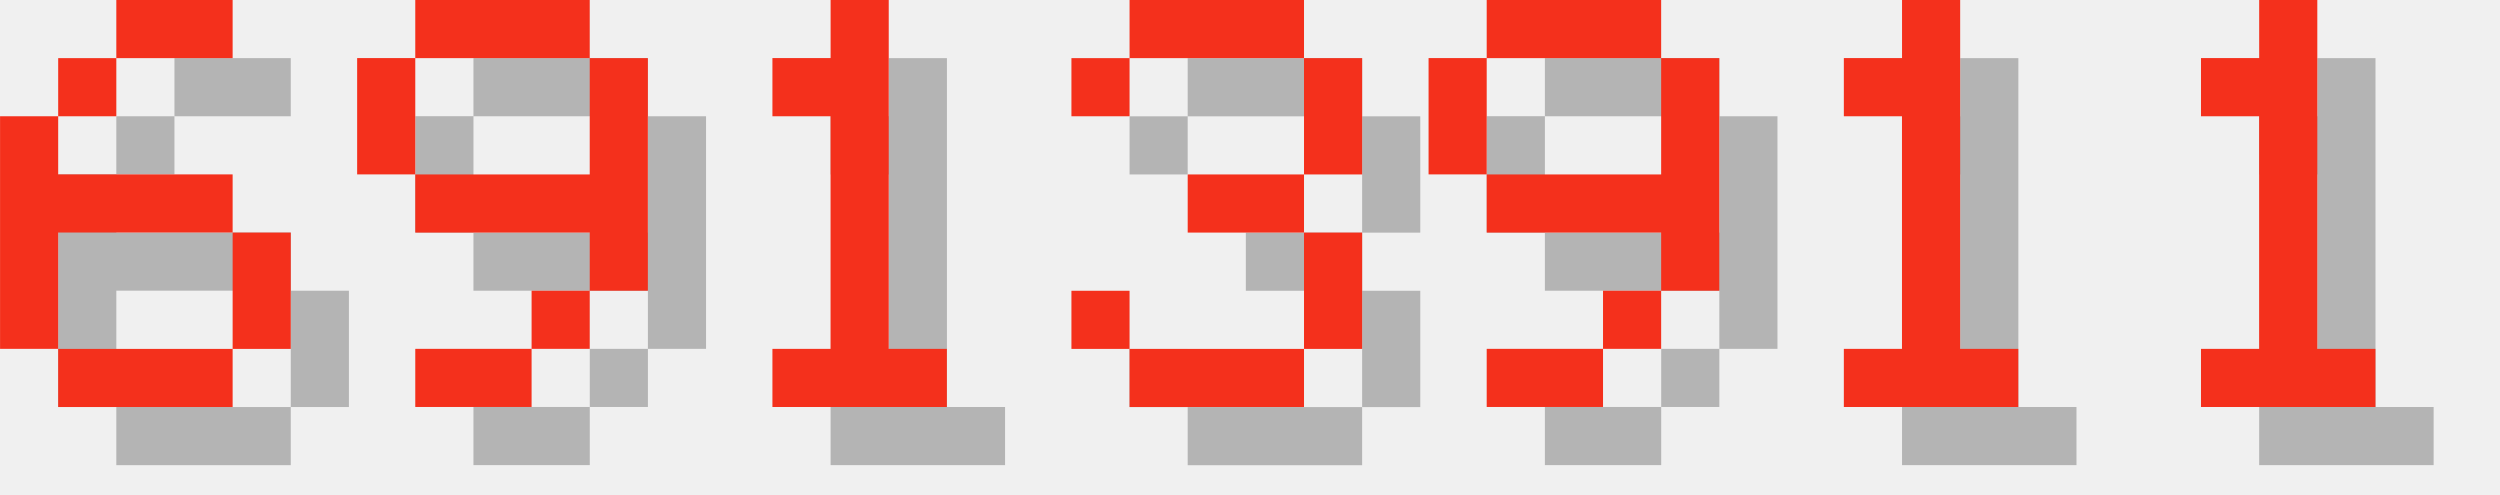
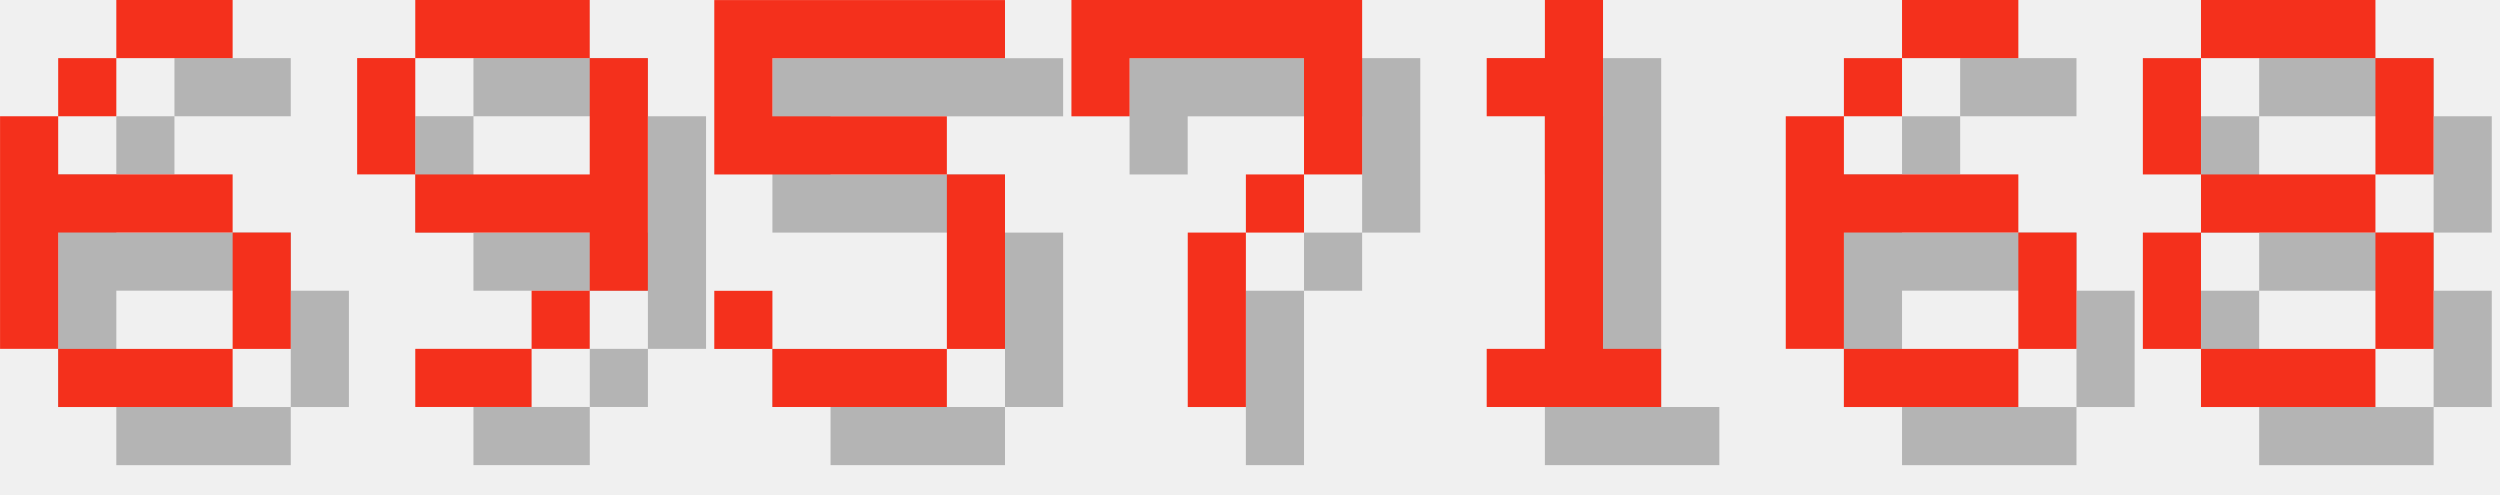
<svg xmlns="http://www.w3.org/2000/svg" version="1.1" width="182.0" height="36">
  <style>
        .text-foreground {
            fill: #F4301C;
        }
        .text-shadow {
            fill: #000000;
            fill-opacity: 0.25;
        }
    </style>
  <g class="digit" id="digit_6" transform="translate(0.0, 0), scale(4)">
    <path id="digit_6_shadow" class="text-shadow" d="m3.175 1.058v1.058h2.117v-1.058h-2.117zm0 1.058h-1.058v1.058h1.058v-1.058zm-1.058 1.058h-1.058v4.233h1.058v-2.117h3.175v-1.058h-3.175v-1.058zm3.175 2.117v2.117h1.058v-2.117h-1.058zm0 2.117h-3.175v1.058h3.175v-1.058z" fill-opacity=".5" style="paint-order:stroke fill markers" />
    <path id="digit_6_fg" class="text-foreground" d="m2.117 0v1.058h2.117v-1.058h-2.117zm0 1.058h-1.058v1.058h1.058v-1.058zm-1.058 1.058h-1.058v4.233h1.058v-2.117h3.175v-1.058h-3.175v-1.058zm3.175 2.117v2.117h1.058v-2.117h-1.058zm0 2.117h-3.175v1.058h3.175v-1.058z" fill="#fff" style="paint-order:stroke fill markers" />
  </g>
  <g class="digit" id="digit_9" transform="translate(26.0, 0), scale(4)">
    <path id="digit_9_shadow" class="text-shadow" d="m2.117 1.058v1.058h3.175v-1.058h-3.175zm3.175 1.058v2.117h-3.175v1.058h3.175v1.058h1.058v-4.233h-1.058zm0 4.233h-1.058v1.058h1.058v-1.058zm-1.058 1.058h-2.117v1.058h2.117v-1.058zm-2.117-3.175v-2.117h-1.058v2.117h1.058z" fill-opacity=".5" style="paint-order:stroke fill markers" />
    <path id="digit_9_fg" class="text-foreground" d="m1.058 0v1.058h3.175v-1.058h-3.175zm3.175 1.058v2.117h-3.175v1.058h3.175v1.058h1.058v-4.233h-1.058zm0 4.233h-1.058v1.058h1.058v-1.058zm-1.058 1.058h-2.117v1.058h2.117v-1.058zm-2.117-3.175v-2.117h-1.058v2.117h1.058z" fill="#fff" style="paint-order:stroke fill markers" />
  </g>
-   <g class="digit" id="digit_1" transform="translate(52.0, 0), scale(4)">
+   <g class="digit" id="digit_5" transform="translate(52.0, 0), scale(4)">
+     <path id="digit_5_shadow" class="text-shadow" d="m1.058 1.058v3.175h4.233v3.175h-3.175v-1.058h-1.058v1.058h1.058v1.058h3.175v-1.058h1.058v-3.175h-1.058v-1.058h-3.175v-1.058h4.233v-1.058h-5.292z" fill-opacity=".5" style="paint-order:stroke fill markers" />
+     <path id="digit_5_fg" class="text-foreground" d="m0 0v3.175h4.233v3.175h-3.175v-1.058h-1.058v1.058h1.058v1.058h3.175v-1.058h1.058v-3.175h-1.058v-1.058h-3.175v-1.058h4.233v-1.058h-5.292z" fill="#fff" style="paint-order:stroke fill markers" />
+   </g>
+   <g class="digit" id="digit_7" transform="translate(78.0, 0), scale(4)">
+     <path id="digit_7_shadow" class="text-shadow" d="m1.058 1.058 2e-6 2.117h1.058v-1.058h3.175v1.058l2e-7 1.058h-1.058v1.058h-1.058l4e-7 3.175 1.058 1e-7v-3.175h1.058v-1.058h1.058l5e-7 -1.058v-2.117z" fill-opacity=".5" style="paint-order:stroke fill markers" />
+     <path id="digit_7_fg" class="text-foreground" d="m0 0 2e-6 2.117h1.058v-1.058h3.175v1.058l2e-7 1.058h-1.058v1.058h-1.058l4e-7 3.175 1.058 1e-7v-3.175h1.058v-1.058h1.058l5e-7 -1.058v-2.117z" fill="#fff" style="paint-order:stroke fill markers" />
+   </g>
+   <g class="digit" id="digit_1" transform="translate(104.0, 0), scale(4)">
    <path id="digit_1_shadow" class="text-shadow" d="m2.117 2.117v1.058h1.058v4.233h-1.058v1.058h3.175v-1.058h-1.058v-6.35h-1.058v1.058h-1.058z" fill-opacity=".5" style="paint-order:stroke fill markers" />
    <path id="digit_1_fg" class="text-foreground" d="m1.058 1.058v1.058h1.058v4.233h-1.058v1.058h3.175v-1.058h-1.058v-6.35h-1.058v1.058h-1.058z" fill="#fff" style="paint-order:stroke fill markers" />
  </g>
-   <g class="digit" id="digit_3" transform="translate(78.0, 0), scale(4)">
-     <path id="digit_3_shadow" class="text-shadow" d="m1.058 2.117v1.058h1.058v-1.058h3.175v2.117h-2.117v1.058h2.117v2.117h-3.175v-1.058h-1.058v1.058h1.058v1.058h3.175v-1.058h1.058v-2.117h-1.058v-1.058h1.058v-2.117h-1.058v-1.058h-3.175v1.058h-1.058z" fill-opacity=".5" style="paint-order:stroke fill markers" />
-     <path id="digit_3_fg" class="text-foreground" d="m0 1.058v1.058h1.058v-1.058h3.175v2.117h-2.117v1.058h2.117v2.117h-3.175v-1.058h-1.058v1.058h1.058v1.058h3.175v-1.058h1.058v-2.117h-1.058v-1.058h1.058v-2.117h-1.058v-1.058h-3.175v1.058h-1.058z" fill="#fff" style="paint-order:stroke fill markers" />
+   <g class="digit" id="digit_6" transform="translate(130.0, 0), scale(4)">
+     <path id="digit_6_shadow" class="text-shadow" d="m3.175 1.058v1.058h2.117v-1.058h-2.117zm0 1.058h-1.058v1.058h1.058v-1.058zm-1.058 1.058h-1.058v4.233h1.058v-2.117h3.175v-1.058h-3.175v-1.058zm3.175 2.117v2.117h1.058v-2.117h-1.058zm0 2.117h-3.175v1.058h3.175v-1.058z" fill-opacity=".5" style="paint-order:stroke fill markers" />
+     <path id="digit_6_fg" class="text-foreground" d="m2.117 0v1.058h2.117v-1.058h-2.117zm0 1.058h-1.058v1.058h1.058v-1.058zm-1.058 1.058h-1.058v4.233h1.058v-2.117h3.175v-1.058h-3.175v-1.058zm3.175 2.117v2.117h1.058v-2.117h-1.058zm0 2.117h-3.175v1.058h3.175v-1.058z" fill="#fff" style="paint-order:stroke fill markers" />
  </g>
-   <g class="digit" id="digit_9" transform="translate(104.0, 0), scale(4)">
-     <path id="digit_9_shadow" class="text-shadow" d="m2.117 1.058v1.058h3.175v-1.058h-3.175zm3.175 1.058v2.117h-3.175v1.058h3.175v1.058h1.058v-4.233h-1.058zm0 4.233h-1.058v1.058h1.058v-1.058zm-1.058 1.058h-2.117v1.058h2.117v-1.058zm-2.117-3.175v-2.117h-1.058v2.117h1.058z" fill-opacity=".5" style="paint-order:stroke fill markers" />
-     <path id="digit_9_fg" class="text-foreground" d="m1.058 0v1.058h3.175v-1.058h-3.175zm3.175 1.058v2.117h-3.175v1.058h3.175v1.058h1.058v-4.233h-1.058zm0 4.233h-1.058v1.058h1.058v-1.058zm-1.058 1.058h-2.117v1.058h2.117v-1.058zm-2.117-3.175v-2.117h-1.058v2.117h1.058z" fill="#fff" style="paint-order:stroke fill markers" />
-   </g>
-   <g class="digit" id="digit_1" transform="translate(130.0, 0), scale(4)">
-     <path id="digit_1_shadow" class="text-shadow" d="m2.117 2.117v1.058h1.058v4.233h-1.058v1.058h3.175v-1.058h-1.058v-6.35h-1.058v1.058h-1.058z" fill-opacity=".5" style="paint-order:stroke fill markers" />
-     <path id="digit_1_fg" class="text-foreground" d="m1.058 1.058v1.058h1.058v4.233h-1.058v1.058h3.175v-1.058h-1.058v-6.35h-1.058v1.058h-1.058z" fill="#fff" style="paint-order:stroke fill markers" />
-   </g>
-   <g class="digit" id="digit_1" transform="translate(156.0, 0), scale(4)">
-     <path id="digit_1_shadow" class="text-shadow" d="m2.117 2.117v1.058h1.058v4.233h-1.058v1.058h3.175v-1.058h-1.058v-6.35h-1.058v1.058h-1.058z" fill-opacity=".5" style="paint-order:stroke fill markers" />
-     <path id="digit_1_fg" class="text-foreground" d="m1.058 1.058v1.058h1.058v4.233h-1.058v1.058h3.175v-1.058h-1.058v-6.35h-1.058v1.058h-1.058z" fill="#fff" style="paint-order:stroke fill markers" />
+   <g class="digit" id="digit_8" transform="translate(156.0, 0), scale(4)">
+     <path id="digit_8_shadow" class="text-shadow" d="m2.117 1.058v1.058h3.175v-1.058h-3.175zm3.175 1.058v2.117h1.058v-2.117h-1.058zm0 2.117h-3.175v1.058h3.175v-1.058zm0 1.058v2.117h1.058v-2.117h-1.058zm0 2.117h-3.175v1.058h3.175v-1.058zm-3.175 0v-2.117h-1.058v2.117h1.058zm0-3.175v-2.117h-1.058v2.117h1.058z" fill-opacity=".5" style="paint-order:stroke fill markers" />
+     <path id="digit_8_fg" class="text-foreground" d="m1.058 0v1.058h3.175v-1.058h-3.175zm3.175 1.058v2.117h1.058v-2.117h-1.058zm0 2.117h-3.175v1.058h3.175v-1.058zm0 1.058v2.117h1.058v-2.117h-1.058zm0 2.117h-3.175v1.058h3.175v-1.058zm-3.175 0v-2.117h-1.058v2.117h1.058zm0-3.175v-2.117h-1.058v2.117h1.058z" fill="#fff" style="paint-order:stroke fill markers" />
  </g>
</svg>
